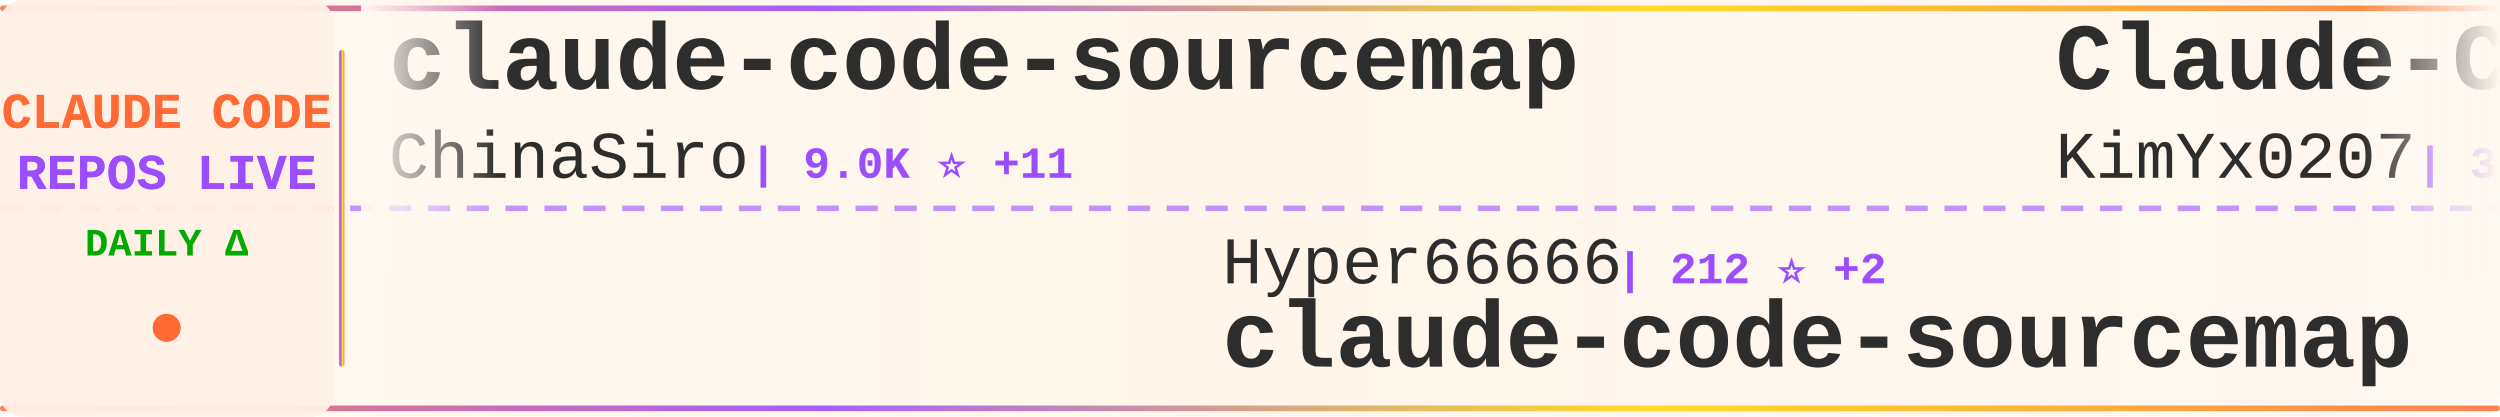
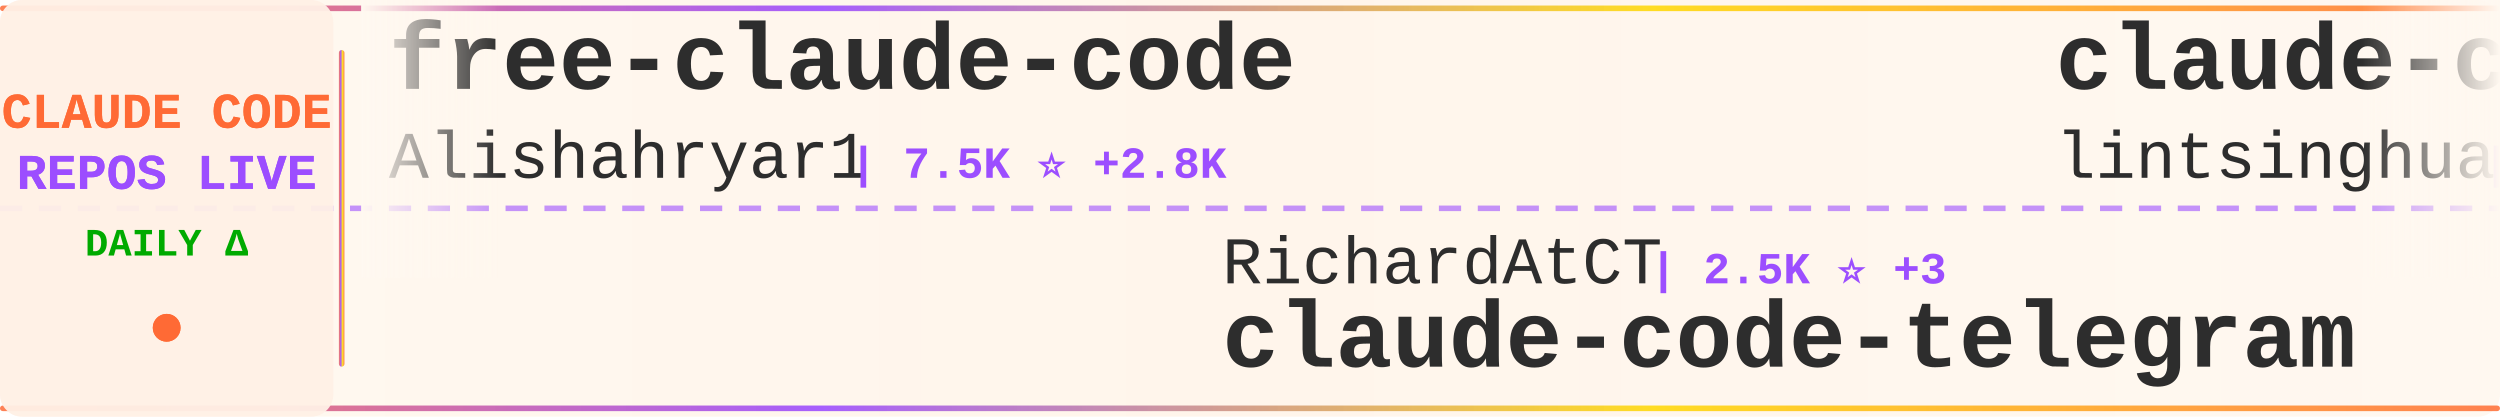
<svg xmlns="http://www.w3.org/2000/svg" width="900" height="150">
  <defs>
    <linearGradient id="tickerBg" x1="0%" y1="0%" x2="100%" y2="0%">
      <stop offset="0%" style="stop-color:#fff8f0;stop-opacity:0.98" />
      <stop offset="50%" style="stop-color:#fff5eb;stop-opacity:1" />
      <stop offset="100%" style="stop-color:#fff8f0;stop-opacity:0.98" />
    </linearGradient>
    <linearGradient id="borderGrad" x1="0%" y1="0%" x2="100%" y2="0%">
      <stop offset="0%" style="stop-color:#FF6B35;stop-opacity:0.85">
        <animate attributeName="stop-opacity" values="0.85;1;0.85" dur="2s" repeatCount="indefinite" />
      </stop>
      <stop offset="33%" style="stop-color:#9C4EFF;stop-opacity:0.9">
        <animate attributeName="stop-opacity" values="0.9;1;0.9" dur="2.2s" repeatCount="indefinite" />
      </stop>
      <stop offset="66%" style="stop-color:#FFD700;stop-opacity:0.85">
        <animate attributeName="stop-opacity" values="0.85;1;0.85" dur="1.8s" repeatCount="indefinite" />
      </stop>
      <stop offset="100%" style="stop-color:#FF6B35;stop-opacity:0.85">
        <animate attributeName="stop-opacity" values="0.85;1;0.85" dur="2s" repeatCount="indefinite" />
      </stop>
    </linearGradient>
    <filter id="textGlow">
      <feGaussianBlur stdDeviation="0.15" result="coloredBlur" />
      <feMerge>
        <feMergeNode in="coloredBlur" />
        <feMergeNode in="SourceGraphic" />
      </feMerge>
    </filter>
    <filter id="metricGlow">
      <feGaussianBlur stdDeviation="0.2" result="coloredBlur" />
      <feMerge>
        <feMergeNode in="coloredBlur" />
        <feMergeNode in="SourceGraphic" />
      </feMerge>
    </filter>
    <linearGradient id="leftFade" x1="0%" y1="0%" x2="100%" y2="0%">
      <stop offset="0%" style="stop-color:#fff8f0;stop-opacity:1" />
      <stop offset="100%" style="stop-color:#fff8f0;stop-opacity:0" />
    </linearGradient>
    <linearGradient id="rightFade" x1="0%" y1="0%" x2="100%" y2="0%">
      <stop offset="0%" style="stop-color:#fff8f0;stop-opacity:0" />
      <stop offset="100%" style="stop-color:#fff8f0;stop-opacity:1" />
    </linearGradient>
  </defs>
  <rect width="900" height="150" fill="url(#tickerBg)" rx="8" />
  <rect x="0" y="2" width="900" height="2" fill="url(#borderGrad)" rx="1" />
  <rect x="0" y="146" width="900" height="2" fill="url(#borderGrad)" rx="1" />
  <line x1="0" y1="75" x2="900" y2="75" stroke="#9C4EFF" stroke-width="2" stroke-dasharray="8 6" opacity="0.6" />
  <rect x="0" y="0" width="120" height="150" fill="#fff0e6" opacity="0.95" rx="8" />
  <text x="60" y="46" font-family="'Courier New', monospace" font-size="18" font-weight="bold" fill="#FF6B35" text-anchor="middle" filter="url(#textGlow)">
    CLAUDE CODE
  </text>
  <text x="60" y="68" font-family="'Courier New', monospace" font-size="18" font-weight="bold" fill="#9C4EFF" text-anchor="middle" filter="url(#textGlow)">
    REPOS LIVE
  </text>
  <text x="60" y="92" font-family="'Courier New', monospace" font-size="14" font-weight="bold" fill="#00aa00" text-anchor="middle">
    DAILY Δ
  </text>
  <circle cx="60" cy="118" r="5" fill="#FF6B35" filter="url(#metricGlow)">
    <animate attributeName="r" values="4;6;4" dur="1.5s" repeatCount="indefinite" />
    <animate attributeName="opacity" values="0.6;1;0.6" dur="1.5s" repeatCount="indefinite" />
  </circle>
  <rect x="122" y="18" width="2" height="114" fill="url(#borderGrad)" rx="1" />
  <clipPath id="tickerClip">
    <rect x="130" y="0" width="770" height="150" />
  </clipPath>
  <g clip-path="url(#tickerClip)">
    <g id="tickerItems">
      <animateTransform attributeName="transform" attributeType="XML" type="translate" from="0 0" to="-3000 0" dur="54s" repeatCount="indefinite" />
      <g transform="translate(0, 0)">
-         <text x="140" y="32" font-family="'Courier New', monospace" font-size="34" font-weight="bold" fill="#2d2d2d">claude-code-sourcemap</text>
-         <text x="140" y="64" font-family="'Courier New', monospace" font-size="24" font-weight="normal" fill="#2d2d2d" opacity="1.0">ChinaSiro</text>
-         <text x="270" y="64" font-family="'Courier New', monospace" font-size="16" font-weight="bold" fill="#9C4EFF"> | 9.0K ⭐ +11</text>
+         <text x="140" y="32" font-family="'Courier New', monospace" font-size="34" font-weight="bold" fill="#2d2d2d">free-claude-code</text>
+         <text x="140" y="64" font-family="'Courier New', monospace" font-size="24" font-weight="normal" fill="#2d2d2d" opacity="1.0">Alishahryar1</text>
+         <text x="306" y="64" font-family="'Courier New', monospace" font-size="16" font-weight="bold" fill="#9C4EFF"> | 7.5K ⭐ +2.8K</text>
      </g>
      <g transform="translate(300, 0)">
-         <text x="140" y="102" font-family="'Courier New', monospace" font-size="24" font-weight="normal" fill="#2d2d2d" opacity="1.0">Hyper66666</text>
-         <text x="282" y="102" font-family="'Courier New', monospace" font-size="16" font-weight="bold" fill="#9C4EFF"> | 212 ⭐ +2</text>
-         <text x="140" y="132" font-family="'Courier New', monospace" font-size="34" font-weight="bold" fill="#2d2d2d">claude-code-sourcemap</text>
+         <text x="140" y="102" font-family="'Courier New', monospace" font-size="24" font-weight="normal" fill="#2d2d2d" opacity="1.0">RichardAtCT</text>
+         <text x="294" y="102" font-family="'Courier New', monospace" font-size="16" font-weight="bold" fill="#9C4EFF"> | 2.5K ⭐ +3</text>
+         <text x="140" y="132" font-family="'Courier New', monospace" font-size="34" font-weight="bold" fill="#2d2d2d">claude-code-telegram</text>
      </g>
      <g transform="translate(600, 0)">
-         <text x="140" y="32" font-family="'Courier New', monospace" font-size="34" font-weight="bold" fill="#2d2d2d">Claude-Code-x-OpenClaw-G...</text>
-         <text x="140" y="64" font-family="'Courier New', monospace" font-size="24" font-weight="normal" fill="#2d2d2d" opacity="1.0">KimYx0207</text>
-         <text x="270" y="64" font-family="'Courier New', monospace" font-size="16" font-weight="bold" fill="#9C4EFF"> | 3.5K ⭐ +13</text>
+         <text x="140" y="32" font-family="'Courier New', monospace" font-size="34" font-weight="bold" fill="#2d2d2d">claude-code-book</text>
+         <text x="140" y="64" font-family="'Courier New', monospace" font-size="24" font-weight="normal" fill="#2d2d2d" opacity="1.0">lintsinghua</text>
+         <text x="294" y="64" font-family="'Courier New', monospace" font-size="16" font-weight="bold" fill="#9C4EFF"> | 2.9K ⭐ +18</text>
      </g>
      <g transform="translate(900, 0)">
-         <text x="140" y="102" font-family="'Courier New', monospace" font-size="24" font-weight="normal" fill="#2d2d2d" opacity="1.0">FlorianBruniaux</text>
-         <text x="342" y="102" font-family="'Courier New', monospace" font-size="16" font-weight="bold" fill="#9C4EFF"> | 3.9K ⭐ +30</text>
-         <text x="140" y="132" font-family="'Courier New', monospace" font-size="34" font-weight="bold" fill="#2d2d2d">claude-code-ultimate-gui...</text>
+         <text x="140" y="102" font-family="'Courier New', monospace" font-size="24" font-weight="normal" fill="#2d2d2d" opacity="1.0">hangsman</text>
+         <text x="258" y="102" font-family="'Courier New', monospace" font-size="16" font-weight="bold" fill="#9C4EFF"> | 760 ⭐ +3</text>
+         <text x="140" y="132" font-family="'Courier New', monospace" font-size="34" font-weight="bold" fill="#2d2d2d">claude-code-source</text>
      </g>
      <g transform="translate(1200, 0)">
-         <text x="140" y="32" font-family="'Courier New', monospace" font-size="34" font-weight="bold" fill="#2d2d2d">claude-code-tudou</text>
-         <text x="140" y="64" font-family="'Courier New', monospace" font-size="24" font-weight="normal" fill="#2d2d2d" opacity="1.0">AICoderTudou</text>
-         <text x="306" y="64" font-family="'Courier New', monospace" font-size="16" font-weight="bold" fill="#9C4EFF"> | 496 ⭐ +2</text>
+         <text x="140" y="32" font-family="'Courier New', monospace" font-size="34" font-weight="bold" fill="#2d2d2d">claude-code-analysis</text>
+         <text x="140" y="64" font-family="'Courier New', monospace" font-size="24" font-weight="normal" fill="#2d2d2d" opacity="1.0">liuup</text>
+         <text x="222" y="64" font-family="'Courier New', monospace" font-size="16" font-weight="bold" fill="#9C4EFF"> | 2.0K ⭐ +32</text>
      </g>
      <g transform="translate(1500, 0)">
-         <text x="140" y="102" font-family="'Courier New', monospace" font-size="24" font-weight="normal" fill="#2d2d2d" opacity="1.0">bfly123</text>
-         <text x="246" y="102" font-family="'Courier New', monospace" font-size="16" font-weight="bold" fill="#9C4EFF"> | 2.3K ⭐ +10</text>
-         <text x="140" y="132" font-family="'Courier New', monospace" font-size="34" font-weight="bold" fill="#2d2d2d">claude_code_bridge</text>
+         <text x="140" y="102" font-family="'Courier New', monospace" font-size="24" font-weight="normal" fill="#2d2d2d" opacity="1.0">fazxes</text>
+         <text x="234" y="102" font-family="'Courier New', monospace" font-size="16" font-weight="bold" fill="#9C4EFF"> | 211 ⭐ +1</text>
+         <text x="140" y="132" font-family="'Courier New', monospace" font-size="34" font-weight="bold" fill="#2d2d2d">Claude-code</text>
      </g>
      <g transform="translate(1800, 0)">
-         <text x="140" y="32" font-family="'Courier New', monospace" font-size="34" font-weight="bold" fill="#2d2d2d">antigravity-awesome-skil...</text>
-         <text x="140" y="64" font-family="'Courier New', monospace" font-size="24" font-weight="normal" fill="#2d2d2d" opacity="1.0">sickn33</text>
-         <text x="246" y="64" font-family="'Courier New', monospace" font-size="16" font-weight="bold" fill="#9C4EFF"> | 34.9K ⭐ +158</text>
+         <text x="140" y="32" font-family="'Courier New', monospace" font-size="34" font-weight="bold" fill="#2d2d2d">Claude-Code-Source-Study</text>
+         <text x="140" y="64" font-family="'Courier New', monospace" font-size="24" font-weight="normal" fill="#2d2d2d" opacity="1.0">luyao618</text>
+         <text x="258" y="64" font-family="'Courier New', monospace" font-size="16" font-weight="bold" fill="#9C4EFF"> | 1.2K ⭐ +7</text>
      </g>
      <g transform="translate(2100, 0)">
-         <text x="140" y="102" font-family="'Courier New', monospace" font-size="24" font-weight="normal" fill="#2d2d2d" opacity="1.0">liuup</text>
-         <text x="222" y="102" font-family="'Courier New', monospace" font-size="16" font-weight="bold" fill="#9C4EFF"> | 2.0K ⭐ +39</text>
-         <text x="140" y="132" font-family="'Courier New', monospace" font-size="34" font-weight="bold" fill="#2d2d2d">claude-code-analysis</text>
+         <text x="140" y="102" font-family="'Courier New', monospace" font-size="24" font-weight="normal" fill="#2d2d2d" opacity="1.0">Maciek-roboblog</text>
+         <text x="342" y="102" font-family="'Courier New', monospace" font-size="16" font-weight="bold" fill="#9C4EFF"> | 7.8K ⭐ +35</text>
+         <text x="140" y="132" font-family="'Courier New', monospace" font-size="34" font-weight="bold" fill="#2d2d2d">Claude-Code-Usage-Monito...</text>
      </g>
      <g transform="translate(2400, 0)">
-         <text x="140" y="32" font-family="'Courier New', monospace" font-size="34" font-weight="bold" fill="#2d2d2d">claude-code-rust</text>
-         <text x="140" y="64" font-family="'Courier New', monospace" font-size="24" font-weight="normal" fill="#2d2d2d" opacity="1.0">lorryjovens-hub</text>
-         <text x="342" y="64" font-family="'Courier New', monospace" font-size="16" font-weight="bold" fill="#9C4EFF"> | 1.5K ⭐ +20</text>
+         <text x="140" y="32" font-family="'Courier New', monospace" font-size="34" font-weight="bold" fill="#2d2d2d">claude-task-master</text>
+         <text x="140" y="64" font-family="'Courier New', monospace" font-size="24" font-weight="normal" fill="#2d2d2d" opacity="1.0">eyaltoledano</text>
+         <text x="306" y="64" font-family="'Courier New', monospace" font-size="16" font-weight="bold" fill="#9C4EFF"> | 26.8K ⭐ +39</text>
      </g>
      <g transform="translate(2700, 0)">
-         <text x="140" y="102" font-family="'Courier New', monospace" font-size="24" font-weight="normal" fill="#2d2d2d" opacity="1.0">lintsinghua</text>
-         <text x="294" y="102" font-family="'Courier New', monospace" font-size="16" font-weight="bold" fill="#9C4EFF"> | 2.9K ⭐ +17</text>
-         <text x="140" y="132" font-family="'Courier New', monospace" font-size="34" font-weight="bold" fill="#2d2d2d">claude-code-book</text>
+         <text x="140" y="102" font-family="'Courier New', monospace" font-size="24" font-weight="normal" fill="#2d2d2d" opacity="1.0">router-for-me</text>
+         <text x="318" y="102" font-family="'Courier New', monospace" font-size="16" font-weight="bold" fill="#9C4EFF"> | 28.5K ⭐ +321</text>
+         <text x="140" y="132" font-family="'Courier New', monospace" font-size="34" font-weight="bold" fill="#2d2d2d">CLIProxyAPI</text>
      </g>
      <g transform="translate(3000, 0)">
-         <text x="140" y="32" font-family="'Courier New', monospace" font-size="34" font-weight="bold" fill="#2d2d2d">claude-code-sourcemap</text>
-         <text x="140" y="64" font-family="'Courier New', monospace" font-size="24" font-weight="normal" fill="#2d2d2d" opacity="1.0">ChinaSiro</text>
-         <text x="270" y="64" font-family="'Courier New', monospace" font-size="16" font-weight="bold" fill="#9C4EFF"> | 9.0K ⭐ +11</text>
+         <text x="140" y="32" font-family="'Courier New', monospace" font-size="34" font-weight="bold" fill="#2d2d2d">free-claude-code</text>
+         <text x="140" y="64" font-family="'Courier New', monospace" font-size="24" font-weight="normal" fill="#2d2d2d" opacity="1.0">Alishahryar1</text>
+         <text x="306" y="64" font-family="'Courier New', monospace" font-size="16" font-weight="bold" fill="#9C4EFF"> | 7.5K ⭐ +2.8K</text>
      </g>
      <g transform="translate(3300, 0)">
-         <text x="140" y="102" font-family="'Courier New', monospace" font-size="24" font-weight="normal" fill="#2d2d2d" opacity="1.0">Hyper66666</text>
-         <text x="282" y="102" font-family="'Courier New', monospace" font-size="16" font-weight="bold" fill="#9C4EFF"> | 212 ⭐ +2</text>
-         <text x="140" y="132" font-family="'Courier New', monospace" font-size="34" font-weight="bold" fill="#2d2d2d">claude-code-sourcemap</text>
+         <text x="140" y="102" font-family="'Courier New', monospace" font-size="24" font-weight="normal" fill="#2d2d2d" opacity="1.0">RichardAtCT</text>
+         <text x="294" y="102" font-family="'Courier New', monospace" font-size="16" font-weight="bold" fill="#9C4EFF"> | 2.5K ⭐ +3</text>
+         <text x="140" y="132" font-family="'Courier New', monospace" font-size="34" font-weight="bold" fill="#2d2d2d">claude-code-telegram</text>
      </g>
      <g transform="translate(3600, 0)">
-         <text x="140" y="32" font-family="'Courier New', monospace" font-size="34" font-weight="bold" fill="#2d2d2d">Claude-Code-x-OpenClaw-G...</text>
-         <text x="140" y="64" font-family="'Courier New', monospace" font-size="24" font-weight="normal" fill="#2d2d2d" opacity="1.0">KimYx0207</text>
-         <text x="270" y="64" font-family="'Courier New', monospace" font-size="16" font-weight="bold" fill="#9C4EFF"> | 3.5K ⭐ +13</text>
+         <text x="140" y="32" font-family="'Courier New', monospace" font-size="34" font-weight="bold" fill="#2d2d2d">claude-code-book</text>
+         <text x="140" y="64" font-family="'Courier New', monospace" font-size="24" font-weight="normal" fill="#2d2d2d" opacity="1.0">lintsinghua</text>
+         <text x="294" y="64" font-family="'Courier New', monospace" font-size="16" font-weight="bold" fill="#9C4EFF"> | 2.9K ⭐ +18</text>
      </g>
      <g transform="translate(3900, 0)">
-         <text x="140" y="102" font-family="'Courier New', monospace" font-size="24" font-weight="normal" fill="#2d2d2d" opacity="1.0">FlorianBruniaux</text>
-         <text x="342" y="102" font-family="'Courier New', monospace" font-size="16" font-weight="bold" fill="#9C4EFF"> | 3.9K ⭐ +30</text>
-         <text x="140" y="132" font-family="'Courier New', monospace" font-size="34" font-weight="bold" fill="#2d2d2d">claude-code-ultimate-gui...</text>
+         <text x="140" y="102" font-family="'Courier New', monospace" font-size="24" font-weight="normal" fill="#2d2d2d" opacity="1.0">hangsman</text>
+         <text x="258" y="102" font-family="'Courier New', monospace" font-size="16" font-weight="bold" fill="#9C4EFF"> | 760 ⭐ +3</text>
+         <text x="140" y="132" font-family="'Courier New', monospace" font-size="34" font-weight="bold" fill="#2d2d2d">claude-code-source</text>
      </g>
    </g>
  </g>
  <rect x="130" y="0" width="50" height="100" fill="url(#leftFade)" />
  <rect x="850" y="0" width="50" height="100" fill="url(#rightFade)" />
</svg>
